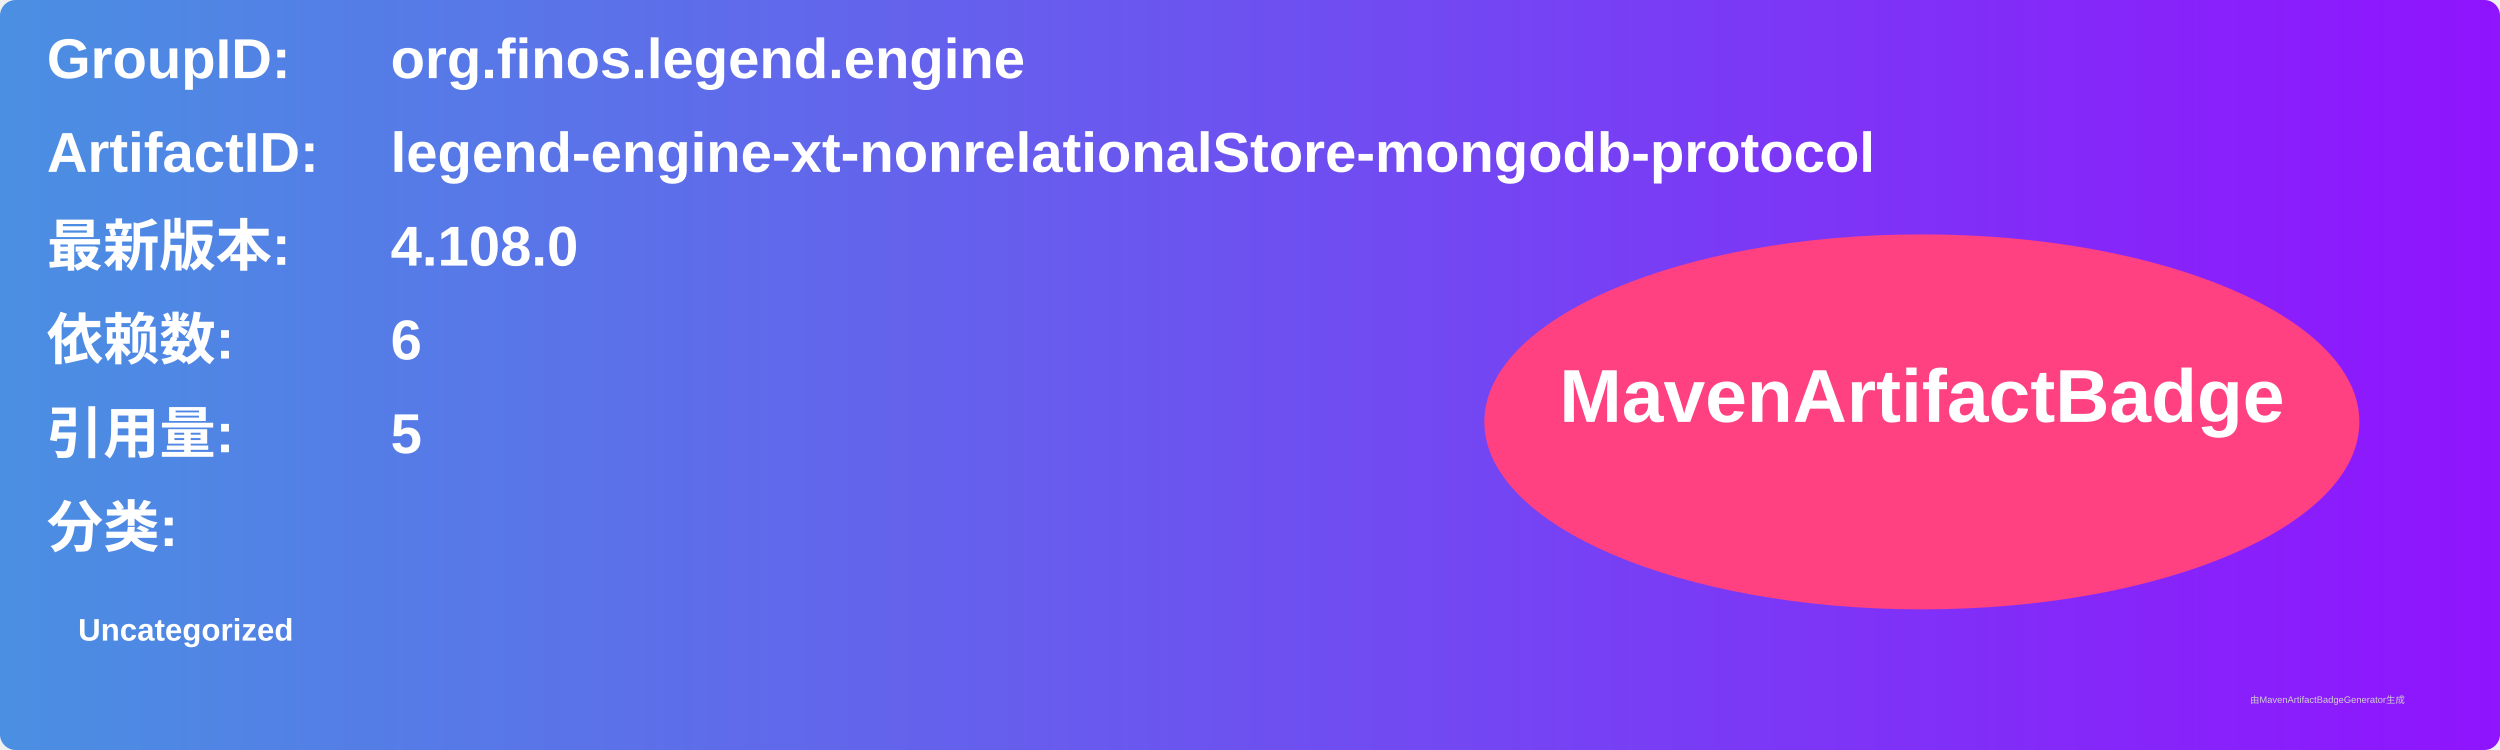
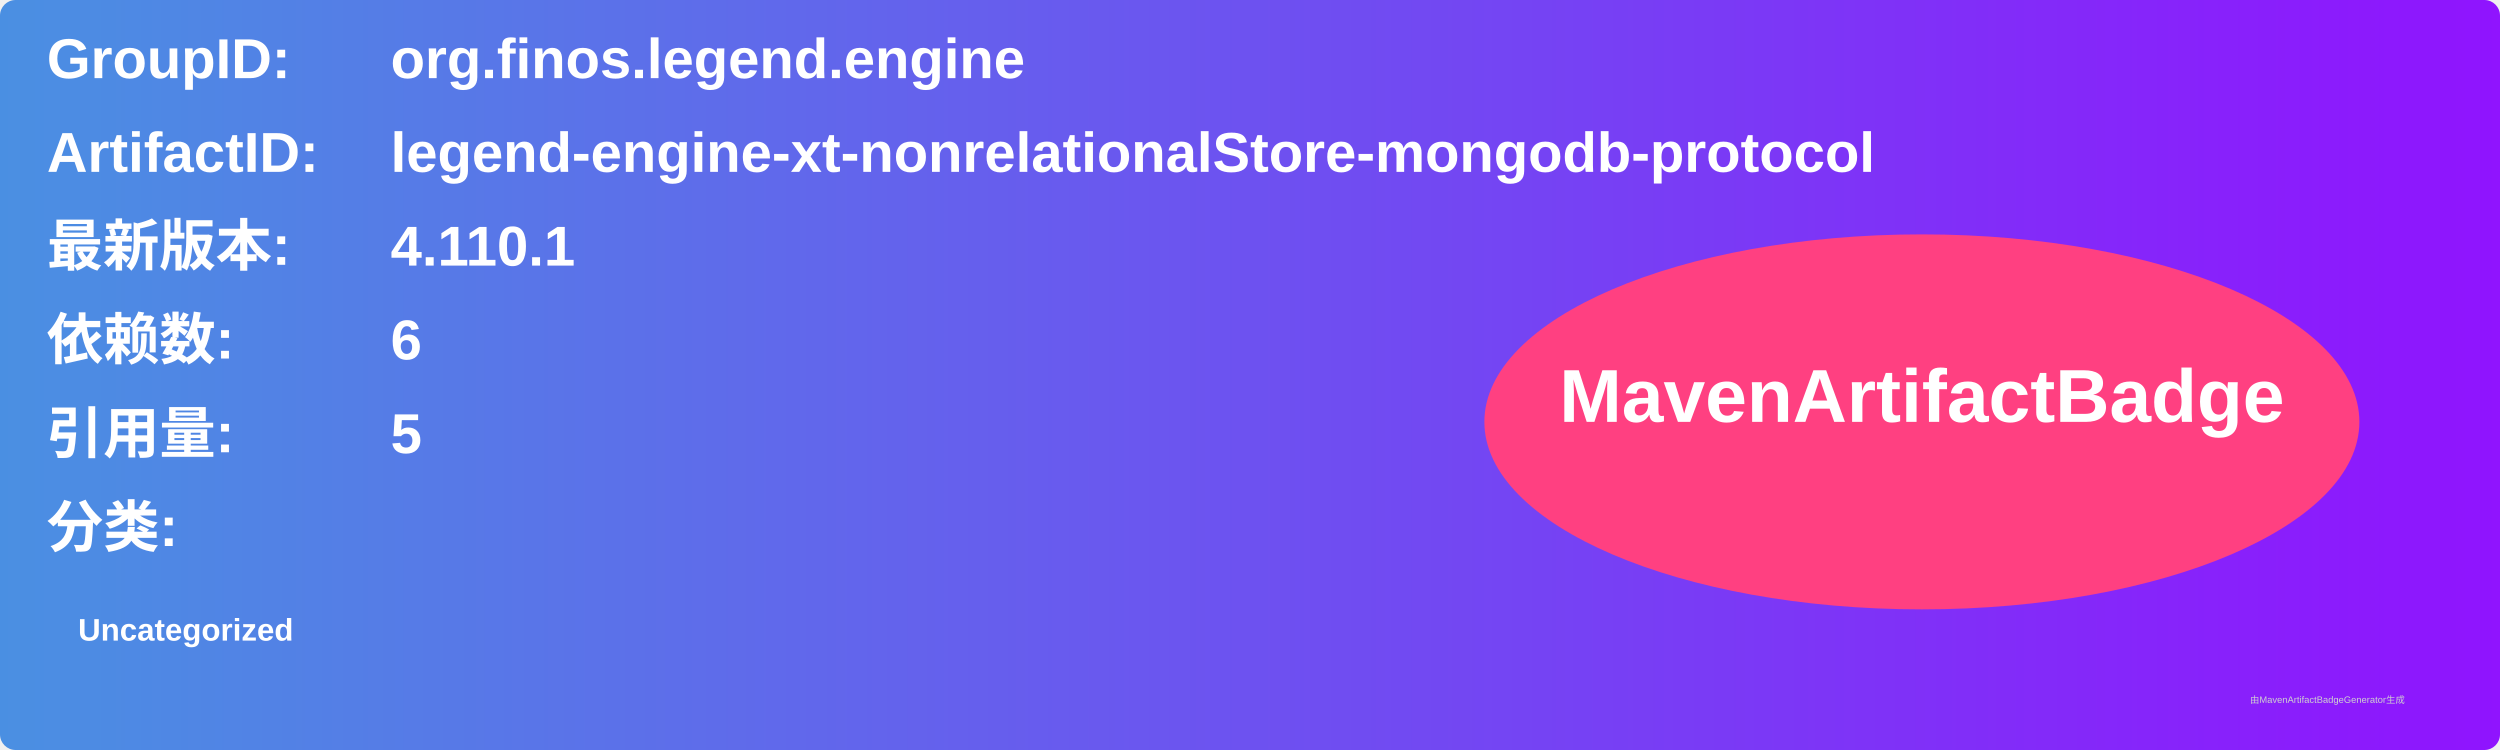
<svg xmlns="http://www.w3.org/2000/svg" width="800" height="240" viewBox="0 0 800 240">
  <linearGradient id="grad" x1="0%" y1="0%" x2="100%" y2="0%">
    <stop offset="0%" stop-color="#4a90e2" />
    <stop offset="100%" stop-color="#9013fe" />
  </linearGradient>
  <rect width="100%" height="100%" rx="5" ry="5" fill="url(#grad)" />
  <g transform="translate(15, 15)">
    <text x="0" y="10" font-family="Arial" font-size="18" fill="white" font-weight="bold" width="260">GroupID:</text>
    <text x="110" y="10" font-family="Arial" font-size="18" fill="white" font-weight="bold" width="460">org.finos.legend.engine</text>
    <text x="0" y="40" font-family="Arial" font-size="18" fill="white" font-weight="bold" width="260">ArtifactID:</text>
    <text x="110" y="40" font-family="Arial" font-size="18" fill="white" font-weight="bold" width="460">legend-engine-xt-nonrelationalStore-mongodb-protocol</text>
    <text x="0" y="70" font-family="Arial" font-size="18" fill="white" font-weight="bold">最新版本:</text>
    <text x="110" y="70" font-family="Arial" font-size="18" fill="white" font-weight="bold">
-       <tspan font-weight="bold">4.108.0</tspan>
+       <tspan font-weight="bold">4.110.1</tspan>
    </text>
    <text x="0" y="100" font-family="Arial" font-size="18" fill="white" font-weight="bold">依赖数: </text>
    <text x="110" y="100" font-family="Arial" font-size="18" fill="white">
      <tspan font-weight="bold">6</tspan>
    </text>
    <text x="0" y="130" font-family="Arial" font-size="18" fill="white" font-weight="bold">引用量: </text>
    <text x="110" y="130" font-family="Arial" font-size="18" fill="white">
      <tspan font-weight="bold">5</tspan>
    </text>
    <text x="0" y="160" font-family="Arial" font-size="18" fill="white" font-weight="bold">分类:</text>
    <text x="10" y="190" font-family="Arial" font-size="10" fill="white">
      <tspan font-weight="bold">Uncategorized</tspan>
    </text>
    <ellipse cx="600" cy="120" rx="140" ry="60" fill="#ff4081" />
    <text x="600" y="120" text-anchor="middle" font-family="Arial" font-size="24" fill="white" font-weight="bold">MavenArtifactBadge</text>
  </g>
  <text x="720" y="225" font-family="Arial" font-size="3" fill="#d0d0d0">由MavenArtifactBadgeGenerator生成</text>
</svg>
